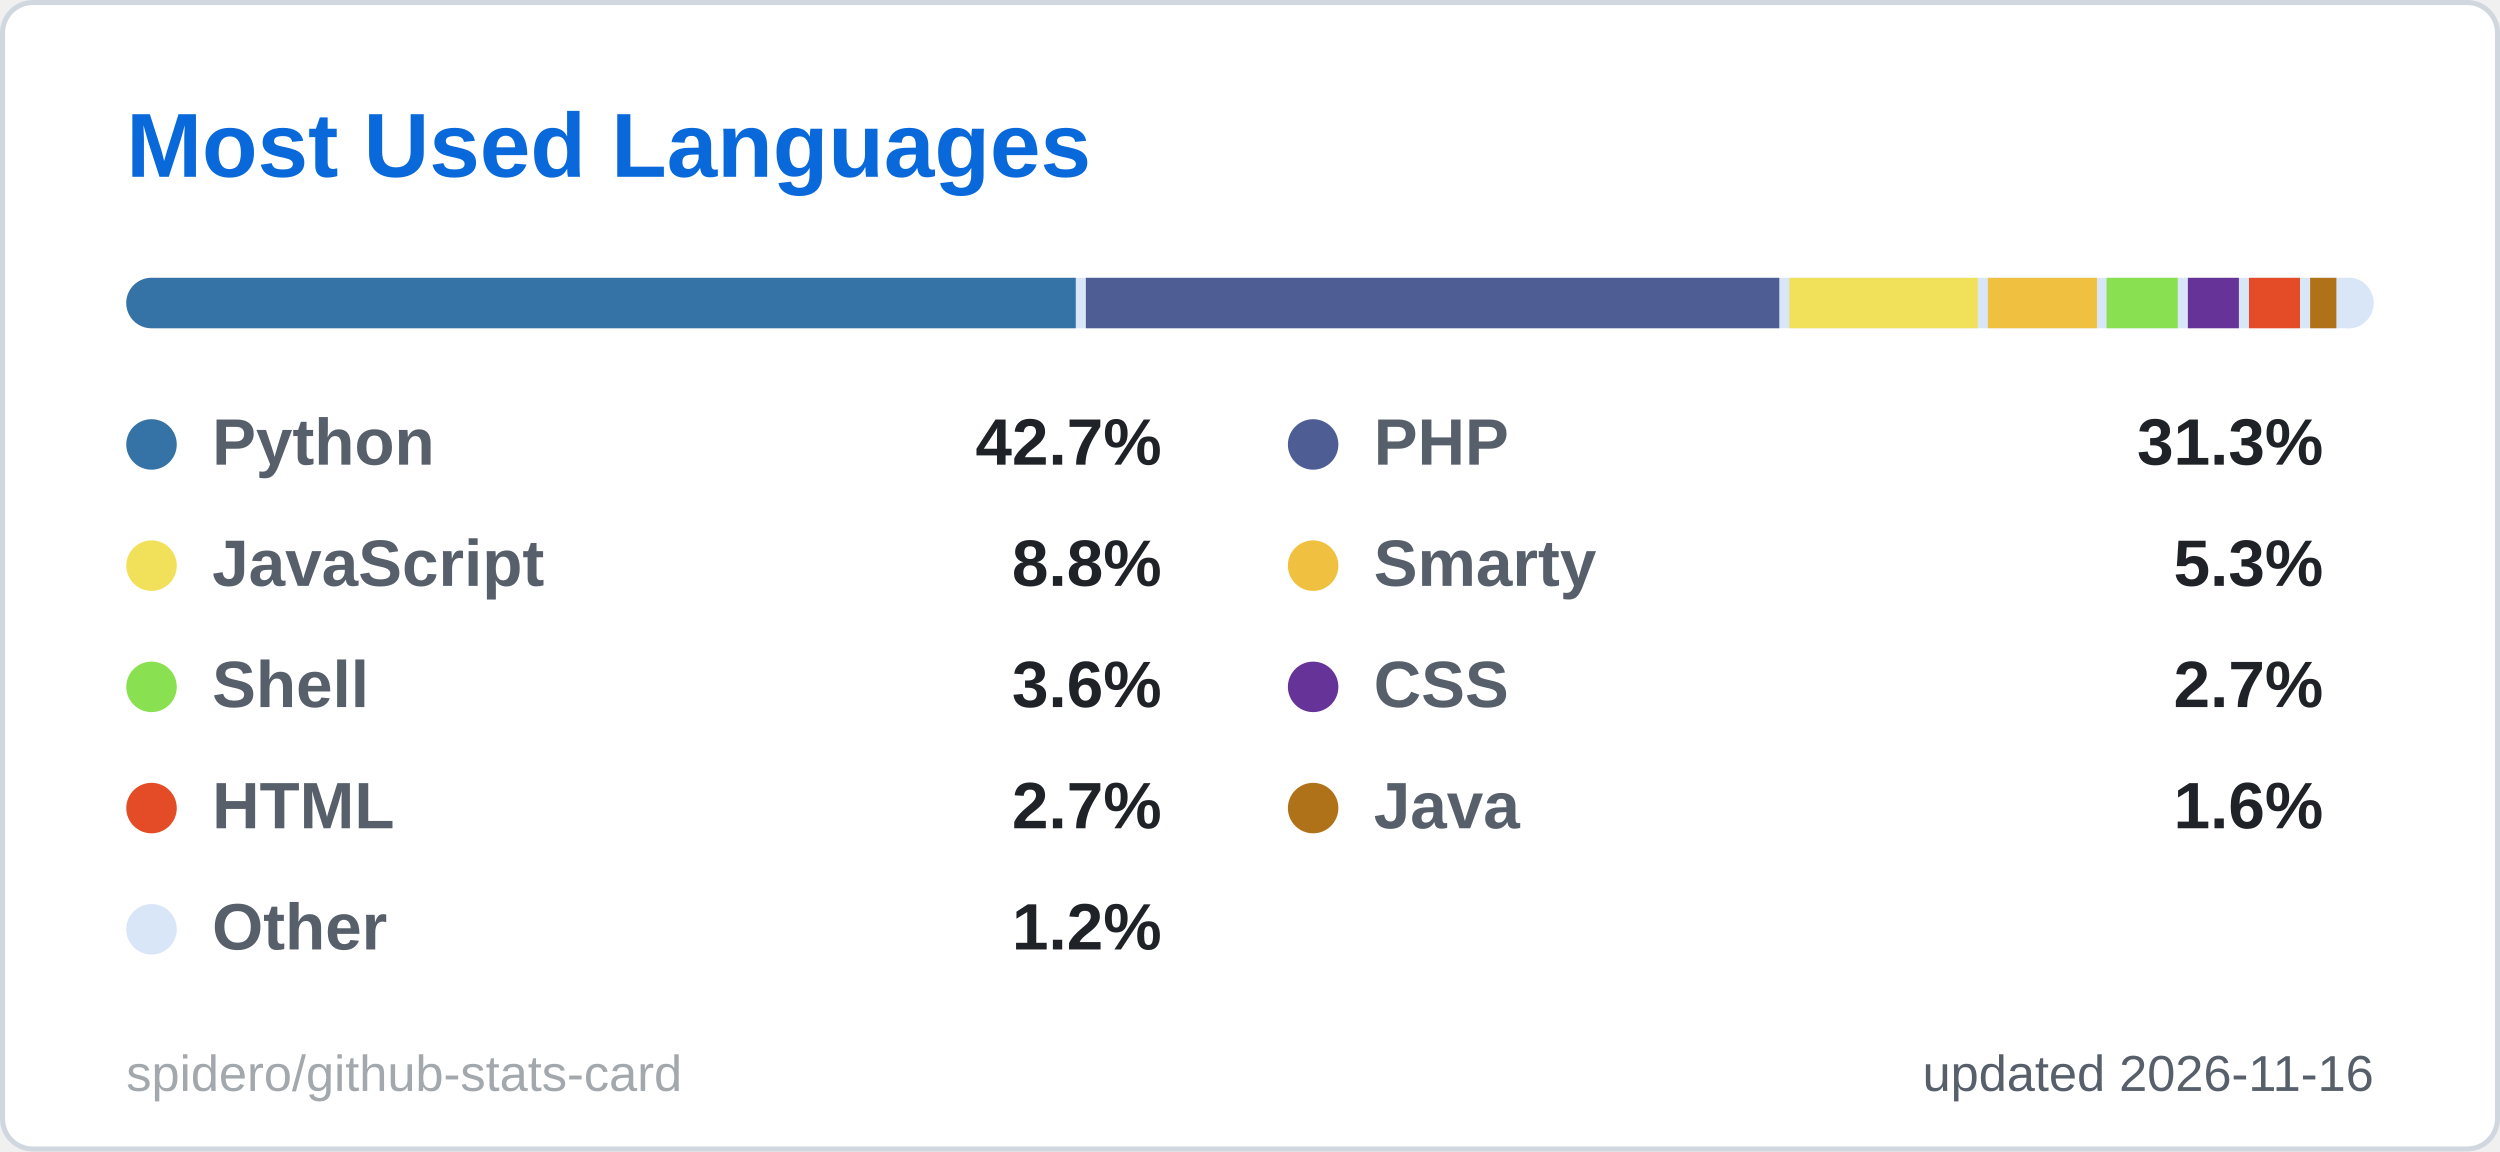
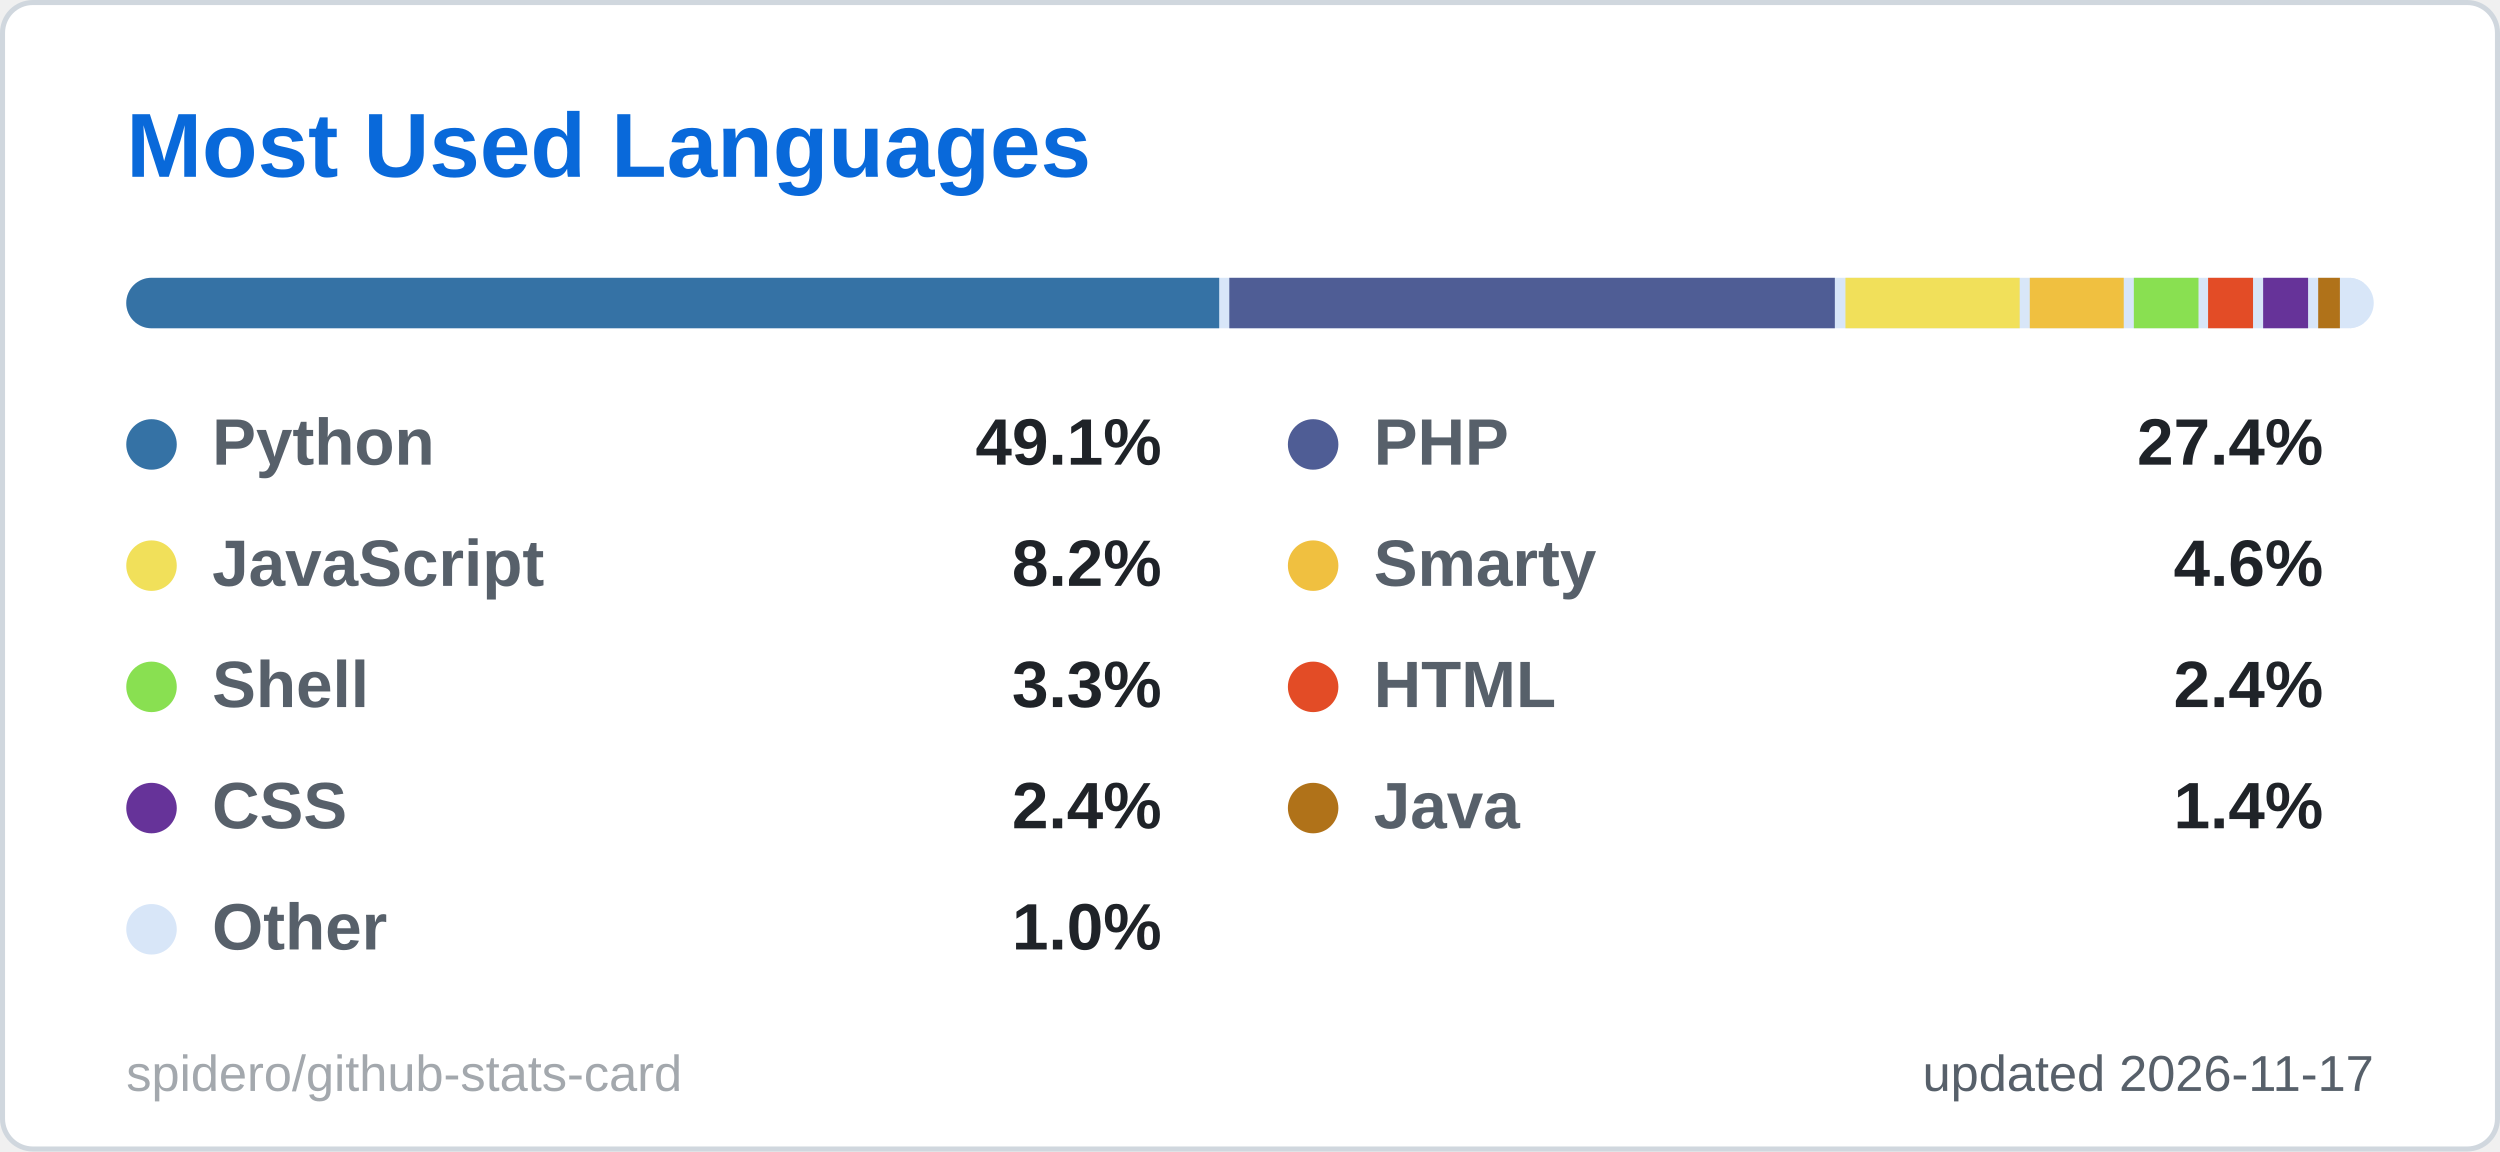
<svg xmlns="http://www.w3.org/2000/svg" width="495" height="228" viewBox="0 0 495 228" role="img" aria-label="Most Used Languages">
  <style>
  .title { font: 600 18px 'Segoe UI', Ubuntu, 'Helvetica Neue', Arial, sans-serif; fill: #0969da; }
  .label { font: 600 13px 'Segoe UI', Ubuntu, 'Helvetica Neue', Arial, sans-serif; fill: #57606a; }
  .value { font: 700 13px 'Segoe UI', Ubuntu, 'Helvetica Neue', Arial, sans-serif; fill: #1f2328; }
  .big { font: 700 22px 'Segoe UI', Ubuntu, 'Helvetica Neue', Arial, sans-serif; fill: #1f2328; }
  .small { font: 400 10px 'Segoe UI', Ubuntu, 'Helvetica Neue', Arial, sans-serif; fill: #57606a; }
  .credit { opacity: .55; }
  /* Visible by default; the animation only fades in from 0 (no-animation renderers show the final state) */
  .fade { animation: fade .5s ease-in-out backwards; }
  @keyframes fade { from { opacity: 0; } }
  @media (prefers-reduced-motion: reduce) { * { animation: none !important; } }

</style>
  <rect x="0.5" y="0.5" width="494" height="227" rx="6" fill="#ffffff" stroke="#d0d7de" />
  <text x="25" y="35" class="title">Most Used Languages</text>
  <clipPath id="bar2555">
    <rect x="25" y="55" width="445" height="10" rx="5.0" />
  </clipPath>
  <g clip-path="url(#bar2555)">
    <rect x="25" y="55" width="445" height="10" fill="#d8e6f8" />
-     <rect x="25.0" y="55" width="188.0" height="10" fill="#3572A5" />
-     <rect x="215.0" y="55" width="137.3" height="10" fill="#4F5D95" />
-     <rect x="354.3" y="55" width="37.3" height="10" fill="#f1e05a" />
-     <rect x="393.6" y="55" width="21.6" height="10" fill="#f0c040" />
-     <rect x="417.1" y="55" width="14.1" height="10" fill="#89e051" />
-     <rect x="433.2" y="55" width="10.1" height="10" fill="#663399" />
-     <rect x="445.3" y="55" width="10.1" height="10" fill="#e34c26" />
-     <rect x="457.4" y="55" width="5.2" height="10" fill="#b07219" />
-     <rect x="464.7" y="55" width="3.3" height="10" fill="#d8e6f8" />
+     <rect x="25.0" y="55" width="216.4" height="10" fill="#3572A5" />
+     <rect x="243.4" y="55" width="119.9" height="10" fill="#4F5D95" />
+     <rect x="365.4" y="55" width="34.5" height="10" fill="#f1e05a" />
+     <rect x="401.9" y="55" width="18.6" height="10" fill="#f0c040" />
+     <rect x="422.5" y="55" width="12.8" height="10" fill="#89e051" />
+     <rect x="437.2" y="55" width="8.9" height="10" fill="#e34c26" />
+     <rect x="448.1" y="55" width="8.9" height="10" fill="#663399" />
+     <rect x="459.0" y="55" width="4.3" height="10" fill="#b07219" />
+     <rect x="465.3" y="55" width="2.7" height="10" fill="#d8e6f8" />
  </g>
  <g class="fade" style="animation-delay:150ms">
    <circle cx="30" cy="88" r="5" fill="#3572A5" />
    <text x="42" y="92" class="label">Python</text>
-     <text x="230" y="92" text-anchor="end" class="value">42.7%</text>
+     <text x="230" y="92" text-anchor="end" class="value">49.1%</text>
  </g>
  <g class="fade" style="animation-delay:250ms">
    <circle cx="260" cy="88" r="5" fill="#4F5D95" />
    <text x="272" y="92" class="label">PHP</text>
-     <text x="460" y="92" text-anchor="end" class="value">31.3%</text>
+     <text x="460" y="92" text-anchor="end" class="value">27.4%</text>
  </g>
  <g class="fade" style="animation-delay:350ms">
    <circle cx="30" cy="112" r="5" fill="#f1e05a" />
    <text x="42" y="116" class="label">JavaScript</text>
-     <text x="230" y="116" text-anchor="end" class="value">8.8%</text>
+     <text x="230" y="116" text-anchor="end" class="value">8.2%</text>
  </g>
  <g class="fade" style="animation-delay:450ms">
    <circle cx="260" cy="112" r="5" fill="#f0c040" />
    <text x="272" y="116" class="label">Smarty</text>
-     <text x="460" y="116" text-anchor="end" class="value">5.3%</text>
+     <text x="460" y="116" text-anchor="end" class="value">4.6%</text>
  </g>
  <g class="fade" style="animation-delay:550ms">
    <circle cx="30" cy="136" r="5" fill="#89e051" />
    <text x="42" y="140" class="label">Shell</text>
-     <text x="230" y="140" text-anchor="end" class="value">3.6%</text>
+     <text x="230" y="140" text-anchor="end" class="value">3.3%</text>
  </g>
  <g class="fade" style="animation-delay:650ms">
-     <circle cx="260" cy="136" r="5" fill="#663399" />
-     <text x="272" y="140" class="label">CSS</text>
-     <text x="460" y="140" text-anchor="end" class="value">2.7%</text>
+     <circle cx="260" cy="136" r="5" fill="#e34c26" />
+     <text x="272" y="140" class="label">HTML</text>
+     <text x="460" y="140" text-anchor="end" class="value">2.4%</text>
  </g>
  <g class="fade" style="animation-delay:750ms">
-     <circle cx="30" cy="160" r="5" fill="#e34c26" />
-     <text x="42" y="164" class="label">HTML</text>
-     <text x="230" y="164" text-anchor="end" class="value">2.7%</text>
+     <circle cx="30" cy="160" r="5" fill="#663399" />
+     <text x="42" y="164" class="label">CSS</text>
+     <text x="230" y="164" text-anchor="end" class="value">2.4%</text>
  </g>
  <g class="fade" style="animation-delay:850ms">
    <circle cx="260" cy="160" r="5" fill="#b07219" />
    <text x="272" y="164" class="label">Java</text>
-     <text x="460" y="164" text-anchor="end" class="value">1.6%</text>
+     <text x="460" y="164" text-anchor="end" class="value">1.4%</text>
  </g>
  <g class="fade" style="animation-delay:950ms">
    <circle cx="30" cy="184" r="5" fill="#d8e6f8" />
    <text x="42" y="188" class="label">Other</text>
-     <text x="230" y="188" text-anchor="end" class="value">1.2%</text>
+     <text x="230" y="188" text-anchor="end" class="value">1.0%</text>
  </g>
-   <text x="470" y="216" text-anchor="end" class="small">updated 2026-11-16</text>
+   <text x="470" y="216" text-anchor="end" class="small">updated 2026-11-17</text>
  <a href="https://github.com/spidero/github-stats-card" target="_blank">
    <text x="25" y="216" class="small credit">spidero/github-stats-card</text>
  </a>
</svg>
